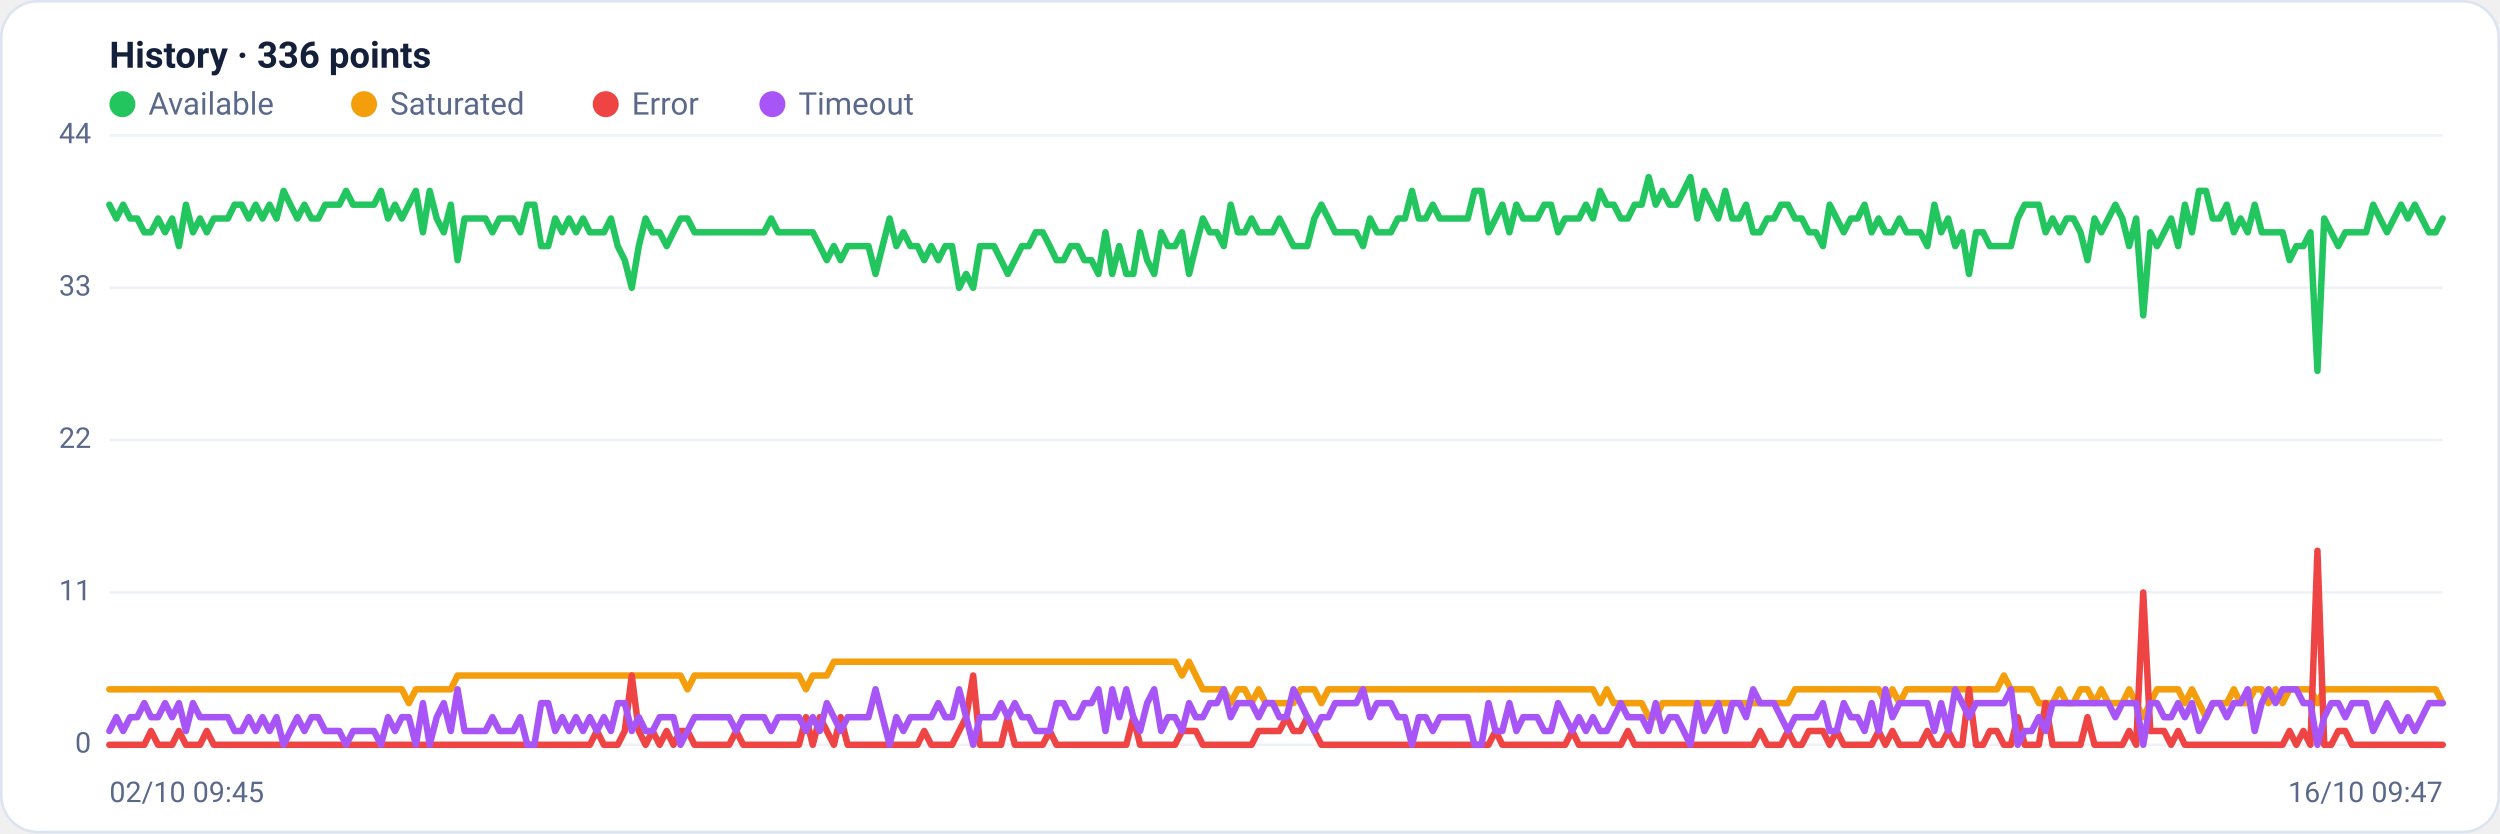
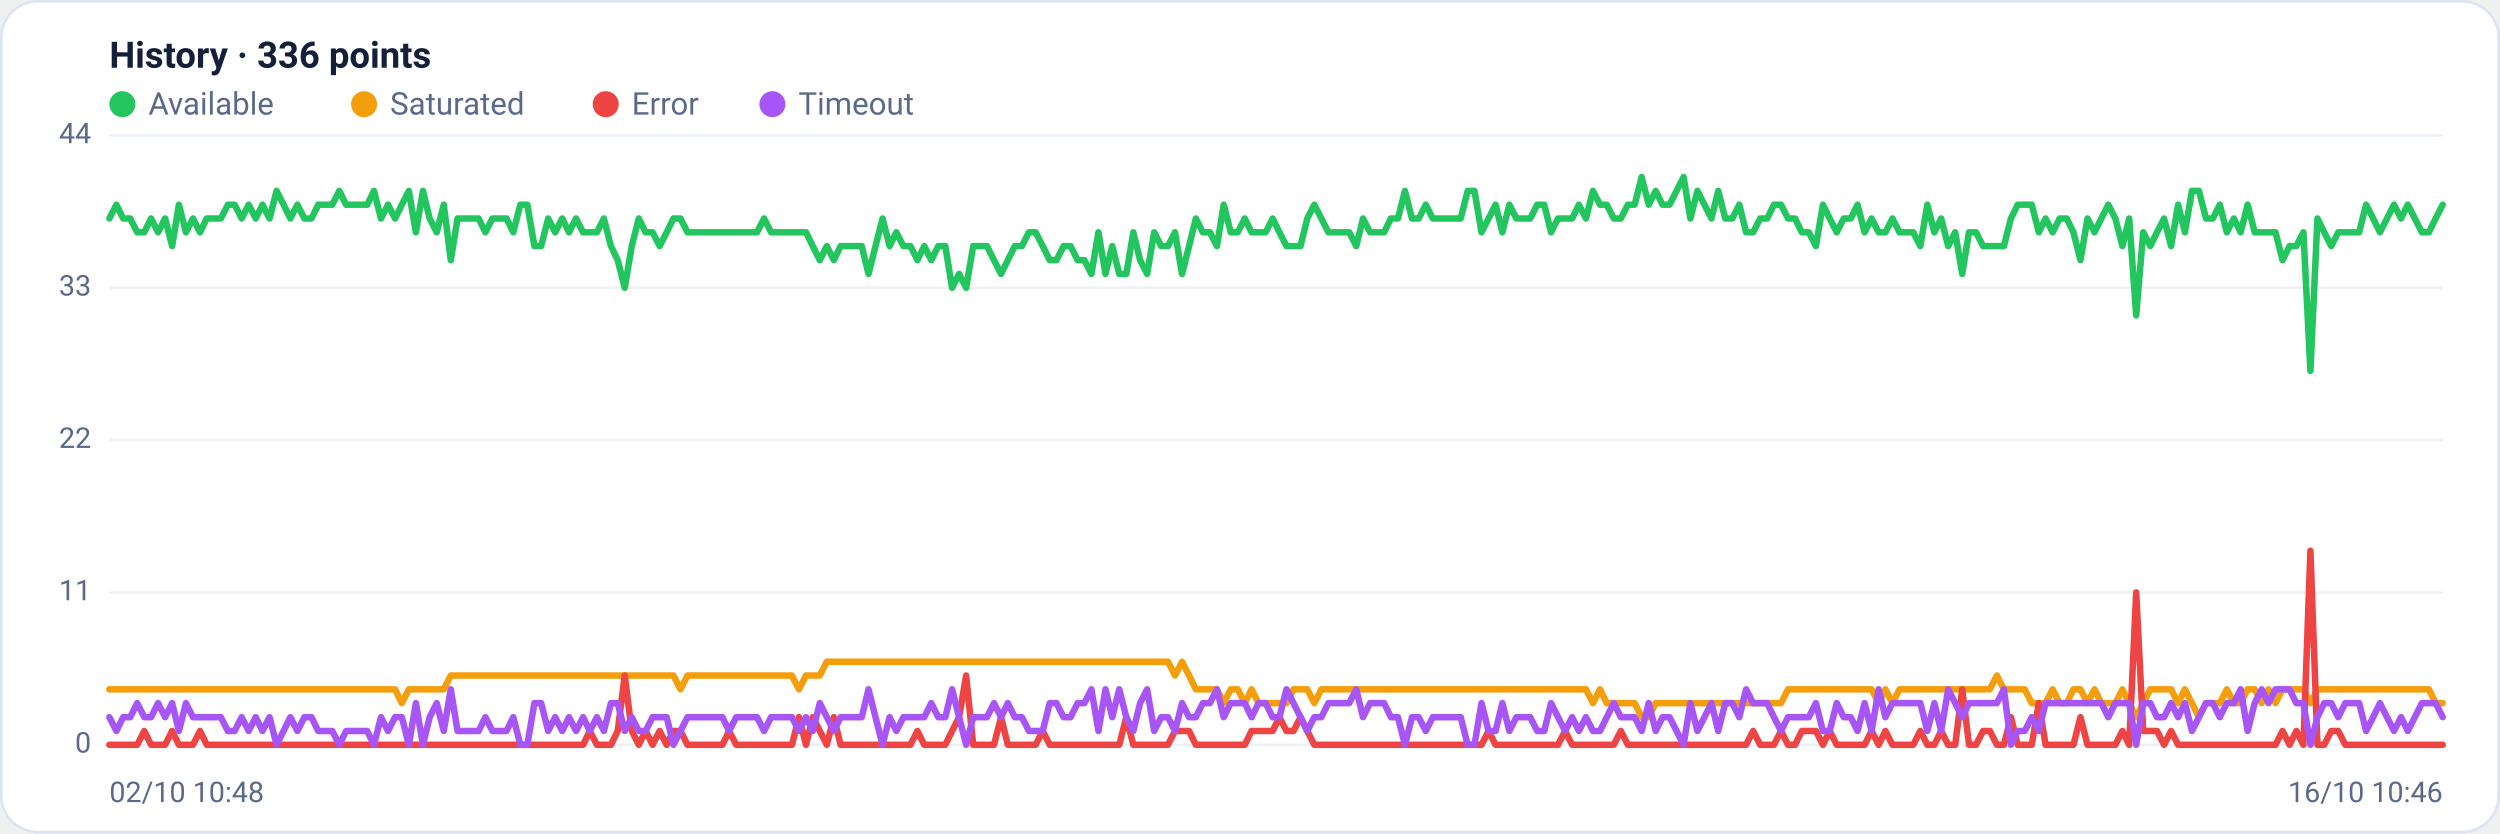
<svg xmlns="http://www.w3.org/2000/svg" viewBox="0 0 960 320" width="960" height="320" font-family="Segoe UI, system-ui, -apple-system, Roboto, Helvetica, Arial, sans-serif" role="img" aria-label="Availability history per region">
  <rect x="0.5" y="0.5" width="959" height="319" rx="14" fill="#ffffff" stroke="#dce3f1" />
  <text x="42" y="26" font-size="14" font-weight="600" fill="#14203a">History · 336 points</text>
  <circle cx="47" cy="40" r="5" fill="#22c55e" />
  <text x="57" y="44" font-size="12" fill="#5a688a">Available</text>
  <circle cx="139.8" cy="40" r="5" fill="#f59e0b" />
  <text x="149.8" y="44" font-size="12" fill="#5a688a">Saturated</text>
  <circle cx="232.6" cy="40" r="5" fill="#ef4444" />
  <text x="242.6" y="44" font-size="12" fill="#5a688a">Error</text>
  <circle cx="296.6" cy="40" r="5" fill="#a855f7" />
  <text x="306.6" y="44" font-size="12" fill="#5a688a">Timeout</text>
  <line x1="42" y1="286.0" x2="938" y2="286.0" stroke="#eef2f7" stroke-width="1" />
  <text x="35" y="289.0" text-anchor="end" font-size="11" fill="#5a688a">0</text>
  <line x1="42" y1="227.5" x2="938" y2="227.5" stroke="#eef2f7" stroke-width="1" />
  <text x="35" y="230.5" text-anchor="end" font-size="11" fill="#5a688a">11</text>
  <line x1="42" y1="169.0" x2="938" y2="169.0" stroke="#eef2f7" stroke-width="1" />
  <text x="35" y="172.0" text-anchor="end" font-size="11" fill="#5a688a">22</text>
  <line x1="42" y1="110.5" x2="938" y2="110.5" stroke="#eef2f7" stroke-width="1" />
  <text x="35" y="113.5" text-anchor="end" font-size="11" fill="#5a688a">33</text>
  <line x1="42" y1="52.0" x2="938" y2="52.0" stroke="#eef2f7" stroke-width="1" />
  <text x="35" y="55.0" text-anchor="end" font-size="11" fill="#5a688a">44</text>
-   <polyline fill="none" stroke="#22c55e" stroke-width="2.5" stroke-linejoin="round" stroke-linecap="round" points="42.0,78.6 44.7,83.9 47.3,78.6 50.0,83.9 52.7,83.9 55.4,89.2 58.0,89.2 60.7,83.9 63.4,89.2 66.1,83.9 68.7,94.5 71.4,78.6 74.1,89.2 76.8,83.9 79.4,89.2 82.1,83.9 84.8,83.9 87.5,83.9 90.1,78.6 92.8,78.6 95.5,83.9 98.2,78.6 100.8,83.9 103.5,78.6 106.2,83.9 108.9,73.3 111.5,78.6 114.2,83.9 116.9,78.6 119.6,83.9 122.2,83.9 124.9,78.6 127.6,78.6 130.3,78.6 132.9,73.3 135.6,78.6 138.3,78.6 141.0,78.6 143.6,78.6 146.3,73.3 149.0,83.9 151.7,78.6 154.3,83.9 157.0,78.6 159.7,73.3 162.4,89.2 165.0,73.3 167.7,83.9 170.4,89.2 173.1,78.6 175.7,99.9 178.4,83.9 181.1,83.9 183.8,83.9 186.4,83.9 189.1,89.2 191.8,83.9 194.5,83.9 197.1,83.9 199.8,89.2 202.5,78.6 205.2,78.6 207.8,94.5 210.5,94.5 213.2,83.9 215.9,89.2 218.5,83.9 221.2,89.2 223.9,83.9 226.5,89.2 229.2,89.2 231.9,89.2 234.6,83.9 237.2,94.5 239.9,99.9 242.6,110.5 245.3,94.5 247.9,83.9 250.6,89.2 253.3,89.2 256.0,94.5 258.6,89.2 261.3,83.9 264.0,83.9 266.7,89.2 269.3,89.2 272.0,89.2 274.7,89.2 277.4,89.2 280.0,89.2 282.7,89.2 285.4,89.2 288.1,89.2 290.7,89.2 293.4,89.2 296.1,83.9 298.8,89.2 301.4,89.2 304.1,89.2 306.8,89.2 309.5,89.2 312.1,89.2 314.8,94.5 317.5,99.9 320.2,94.5 322.8,99.9 325.5,94.5 328.2,94.5 330.9,94.5 333.5,94.5 336.2,105.2 338.9,94.5 341.6,83.9 344.2,94.5 346.9,89.2 349.6,94.5 352.3,94.5 354.9,99.9 357.6,94.5 360.3,99.9 363.0,94.5 365.6,94.5 368.3,110.5 371.0,105.2 373.7,110.5 376.3,94.5 379.0,94.5 381.7,94.5 384.4,99.9 387.0,105.2 389.7,99.9 392.4,94.5 395.1,94.5 397.7,89.2 400.4,89.2 403.1,94.5 405.7,99.9 408.4,99.9 411.1,94.5 413.8,94.5 416.4,99.9 419.1,99.9 421.8,105.2 424.5,89.2 427.1,105.2 429.8,94.5 432.5,105.2 435.2,105.2 437.8,89.2 440.5,99.9 443.2,105.2 445.9,89.2 448.5,94.5 451.2,94.5 453.9,89.2 456.6,105.2 459.2,94.5 461.9,83.9 464.6,89.2 467.3,89.2 469.9,94.5 472.6,78.6 475.3,89.2 478.0,89.2 480.6,83.9 483.3,89.2 486.0,89.2 488.7,89.2 491.3,83.9 494.0,89.2 496.7,94.5 499.4,94.5 502.0,94.5 504.7,83.9 507.4,78.6 510.1,83.9 512.7,89.2 515.4,89.2 518.1,89.2 520.8,89.2 523.4,94.5 526.1,83.9 528.8,89.2 531.5,89.2 534.1,89.2 536.8,83.9 539.5,83.9 542.2,73.3 544.8,83.9 547.5,83.9 550.2,78.6 552.9,83.9 555.5,83.9 558.2,83.9 560.9,83.9 563.6,83.9 566.2,73.3 568.9,73.3 571.6,89.2 574.3,83.9 576.9,78.6 579.6,89.2 582.3,78.6 584.9,83.9 587.6,83.9 590.3,83.9 593.0,78.6 595.6,78.6 598.3,89.2 601.0,83.9 603.7,83.9 606.3,83.9 609.0,78.6 611.7,83.9 614.4,73.3 617.0,78.6 619.7,78.6 622.4,83.9 625.1,83.9 627.7,78.6 630.4,78.6 633.1,68.0 635.8,78.6 638.4,73.3 641.1,78.6 643.8,78.6 646.5,73.3 649.1,68.0 651.8,83.9 654.5,73.3 657.2,78.6 659.8,83.9 662.5,73.3 665.2,83.9 667.9,83.9 670.5,78.6 673.2,89.2 675.9,89.2 678.6,83.9 681.2,83.9 683.9,78.6 686.6,78.6 689.3,83.9 691.9,83.9 694.6,89.2 697.3,89.2 700.0,94.5 702.6,78.6 705.3,83.9 708.0,89.2 710.7,83.9 713.3,83.9 716.0,78.6 718.7,89.2 721.4,83.9 724.0,89.2 726.7,89.2 729.4,83.9 732.1,89.2 734.7,89.2 737.4,89.2 740.1,94.5 742.8,78.6 745.4,89.2 748.1,83.9 750.8,94.5 753.5,89.2 756.1,105.2 758.8,89.2 761.5,89.2 764.1,94.5 766.8,94.5 769.5,94.5 772.2,94.5 774.8,83.9 777.5,78.6 780.2,78.6 782.9,78.6 785.5,89.2 788.2,83.9 790.9,89.2 793.6,83.9 796.2,83.9 798.9,89.2 801.6,99.9 804.3,83.9 806.9,89.2 809.6,83.9 812.3,78.6 815.0,83.9 817.6,94.5 820.3,83.9 823.0,121.1 825.7,89.2 828.3,94.5 831.0,89.2 833.7,83.9 836.4,94.5 839.0,78.6 841.7,89.2 844.4,73.3 847.1,73.3 849.7,83.9 852.4,83.9 855.1,78.6 857.8,89.2 860.4,83.9 863.1,89.2 865.8,78.6 868.5,89.2 871.1,89.2 873.8,89.2 876.5,89.2 879.2,99.9 881.8,94.5 884.5,94.5 887.2,89.2 889.9,142.4 892.5,83.9 895.2,89.2 897.9,94.5 900.6,89.2 903.2,89.2 905.9,89.2 908.6,89.2 911.3,78.6 913.9,83.9 916.6,89.2 919.3,83.9 922.0,78.6 924.6,83.9 927.3,78.6 930.0,83.9 932.7,89.2 935.3,89.2 938.0,83.9" />
-   <polyline fill="none" stroke="#f59e0b" stroke-width="2.5" stroke-linejoin="round" stroke-linecap="round" points="42.0,264.7 44.7,264.7 47.3,264.7 50.0,264.7 52.7,264.7 55.4,264.7 58.0,264.7 60.7,264.7 63.4,264.7 66.1,264.7 68.7,264.7 71.4,264.7 74.1,264.7 76.8,264.7 79.4,264.7 82.1,264.7 84.8,264.7 87.5,264.7 90.1,264.7 92.8,264.7 95.5,264.7 98.2,264.7 100.8,264.7 103.5,264.7 106.2,264.7 108.9,264.7 111.5,264.7 114.2,264.7 116.9,264.7 119.6,264.7 122.2,264.7 124.9,264.7 127.6,264.7 130.3,264.7 132.9,264.7 135.6,264.7 138.3,264.7 141.0,264.7 143.6,264.7 146.3,264.7 149.0,264.7 151.7,264.7 154.3,264.7 157.0,270.0 159.7,264.7 162.4,264.7 165.0,264.7 167.7,264.7 170.4,264.7 173.1,264.7 175.7,259.4 178.4,259.4 181.1,259.4 183.8,259.4 186.4,259.4 189.1,259.4 191.8,259.4 194.5,259.4 197.1,259.4 199.8,259.4 202.5,259.4 205.2,259.4 207.8,259.4 210.5,259.4 213.2,259.4 215.9,259.4 218.5,259.4 221.2,259.4 223.9,259.4 226.5,259.4 229.2,259.4 231.9,259.4 234.6,259.4 237.2,259.4 239.9,259.4 242.6,259.4 245.3,259.4 247.9,259.4 250.6,259.4 253.3,259.4 256.0,259.4 258.6,259.4 261.3,259.4 264.0,264.7 266.7,259.4 269.3,259.4 272.0,259.4 274.7,259.4 277.4,259.4 280.0,259.4 282.7,259.4 285.4,259.4 288.1,259.4 290.7,259.4 293.4,259.4 296.1,259.4 298.8,259.4 301.4,259.4 304.1,259.4 306.8,259.4 309.5,264.7 312.1,259.4 314.8,259.4 317.5,259.4 320.2,254.1 322.8,254.1 325.5,254.1 328.2,254.1 330.9,254.1 333.5,254.1 336.2,254.1 338.9,254.1 341.6,254.1 344.2,254.1 346.9,254.1 349.6,254.1 352.3,254.1 354.9,254.1 357.6,254.1 360.3,254.1 363.0,254.1 365.6,254.1 368.3,254.1 371.0,254.1 373.7,254.1 376.3,254.1 379.0,254.1 381.7,254.1 384.4,254.1 387.0,254.1 389.7,254.1 392.4,254.1 395.1,254.1 397.7,254.1 400.4,254.1 403.1,254.1 405.7,254.1 408.4,254.1 411.1,254.1 413.8,254.1 416.4,254.1 419.1,254.1 421.8,254.1 424.5,254.1 427.1,254.1 429.8,254.1 432.5,254.1 435.2,254.1 437.8,254.1 440.5,254.1 443.2,254.1 445.9,254.1 448.5,254.1 451.2,254.1 453.9,259.4 456.6,254.1 459.2,259.4 461.9,264.7 464.6,264.7 467.3,264.7 469.9,264.7 472.6,270.0 475.3,264.7 478.0,264.7 480.6,270.0 483.3,264.7 486.0,270.0 488.7,270.0 491.3,270.0 494.0,270.0 496.7,270.0 499.4,264.7 502.0,264.7 504.7,264.7 507.4,270.0 510.1,264.7 512.7,264.7 515.4,264.7 518.1,264.7 520.8,264.7 523.4,264.7 526.1,264.7 528.8,264.7 531.5,264.7 534.1,264.7 536.8,264.7 539.5,264.7 542.2,264.7 544.8,264.7 547.5,264.7 550.2,264.7 552.9,264.7 555.5,264.7 558.2,264.7 560.9,264.7 563.6,264.7 566.2,264.7 568.9,264.7 571.6,264.7 574.3,264.7 576.9,264.7 579.6,264.7 582.3,264.7 584.9,264.7 587.6,264.7 590.3,264.7 593.0,264.7 595.6,264.7 598.3,264.7 601.0,264.7 603.7,264.7 606.3,264.7 609.0,264.7 611.7,264.7 614.4,270.0 617.0,264.7 619.7,270.0 622.4,270.0 625.1,270.0 627.7,270.0 630.4,270.0 633.1,275.4 635.8,275.4 638.4,270.0 641.1,270.0 643.8,270.0 646.5,270.0 649.1,270.0 651.8,270.0 654.5,270.0 657.2,270.0 659.8,270.0 662.5,270.0 665.2,270.0 667.9,270.0 670.5,270.0 673.2,270.0 675.9,270.0 678.6,270.0 681.2,270.0 683.9,270.0 686.6,270.0 689.3,264.7 691.9,264.7 694.6,264.7 697.3,264.7 700.0,264.7 702.6,264.7 705.3,264.7 708.0,264.7 710.7,264.7 713.3,264.7 716.0,264.7 718.7,264.7 721.4,264.7 724.0,270.0 726.7,264.7 729.4,270.0 732.1,264.7 734.7,264.7 737.4,264.7 740.1,264.7 742.8,264.7 745.4,264.7 748.1,264.7 750.8,264.7 753.5,264.7 756.1,264.7 758.8,264.7 761.5,264.7 764.1,264.7 766.8,264.7 769.5,259.4 772.2,264.7 774.8,264.7 777.5,264.7 780.2,264.7 782.9,270.0 785.5,270.0 788.2,270.0 790.9,264.7 793.6,270.0 796.2,270.0 798.9,264.7 801.6,264.7 804.3,270.0 806.9,264.7 809.6,270.0 812.3,270.0 815.0,270.0 817.6,264.7 820.3,270.0 823.0,275.4 825.7,270.0 828.3,264.7 831.0,264.7 833.7,264.7 836.4,264.7 839.0,270.0 841.7,264.7 844.4,270.0 847.1,275.4 849.7,270.0 852.4,270.0 855.1,270.0 857.8,264.7 860.4,270.0 863.1,270.0 865.8,264.7 868.5,264.7 871.1,270.0 873.8,264.7 876.5,270.0 879.2,264.7 881.8,264.7 884.5,264.7 887.2,264.7 889.9,270.0 892.5,264.7 895.2,264.7 897.9,264.7 900.6,264.7 903.2,264.7 905.9,264.7 908.6,264.7 911.3,264.7 913.9,264.7 916.6,264.7 919.3,264.7 922.0,264.7 924.6,264.7 927.3,264.7 930.0,264.7 932.7,264.7 935.3,264.7 938.0,270.0" />
-   <polyline fill="none" stroke="#ef4444" stroke-width="2.5" stroke-linejoin="round" stroke-linecap="round" points="42.0,286.0 44.7,286.0 47.3,286.0 50.0,286.0 52.7,286.0 55.4,286.0 58.0,280.7 60.7,286.0 63.4,286.0 66.1,286.0 68.7,280.7 71.4,286.0 74.1,286.0 76.8,286.0 79.4,280.7 82.1,286.0 84.8,286.0 87.5,286.0 90.1,286.0 92.8,286.0 95.5,286.0 98.2,286.0 100.8,286.0 103.5,286.0 106.2,286.0 108.9,286.0 111.5,286.0 114.2,286.0 116.9,286.0 119.6,286.0 122.2,286.0 124.9,286.0 127.6,286.0 130.3,286.0 132.9,286.0 135.6,286.0 138.3,286.0 141.0,286.0 143.6,286.0 146.3,286.0 149.0,286.0 151.7,286.0 154.3,286.0 157.0,286.0 159.7,286.0 162.4,286.0 165.0,286.0 167.7,286.0 170.4,286.0 173.1,286.0 175.7,286.0 178.4,286.0 181.1,286.0 183.8,286.0 186.4,286.0 189.1,286.0 191.8,286.0 194.5,286.0 197.1,286.0 199.8,286.0 202.5,286.0 205.2,286.0 207.8,286.0 210.5,286.0 213.2,286.0 215.9,286.0 218.5,286.0 221.2,286.0 223.9,286.0 226.5,286.0 229.2,280.7 231.9,286.0 234.6,286.0 237.2,286.0 239.9,280.7 242.6,259.4 245.3,280.7 247.9,286.0 250.6,280.7 253.3,286.0 256.0,280.7 258.6,286.0 261.3,280.7 264.0,280.7 266.7,286.0 269.3,286.0 272.0,286.0 274.7,286.0 277.4,286.0 280.0,286.0 282.7,280.7 285.4,286.0 288.1,286.0 290.7,286.0 293.4,286.0 296.1,286.0 298.8,286.0 301.4,286.0 304.1,286.0 306.8,286.0 309.5,275.4 312.1,286.0 314.8,275.4 317.5,280.7 320.2,286.0 322.8,275.4 325.5,286.0 328.2,286.0 330.9,286.0 333.5,286.0 336.2,286.0 338.9,286.0 341.6,286.0 344.2,286.0 346.9,286.0 349.6,286.0 352.3,286.0 354.9,280.7 357.6,286.0 360.3,286.0 363.0,286.0 365.6,286.0 368.3,280.7 371.0,275.4 373.7,259.4 376.3,286.0 379.0,286.0 381.7,286.0 384.4,286.0 387.0,275.4 389.7,286.0 392.4,286.0 395.1,286.0 397.7,286.0 400.4,286.0 403.1,280.7 405.7,286.0 408.4,286.0 411.1,286.0 413.8,286.0 416.4,286.0 419.1,286.0 421.8,286.0 424.5,286.0 427.1,286.0 429.8,286.0 432.5,286.0 435.2,275.4 437.8,286.0 440.5,286.0 443.2,286.0 445.9,286.0 448.5,286.0 451.2,286.0 453.9,280.7 456.6,280.7 459.2,280.7 461.9,286.0 464.6,286.0 467.3,286.0 469.9,286.0 472.6,286.0 475.3,286.0 478.0,286.0 480.6,286.0 483.3,280.7 486.0,280.7 488.7,280.7 491.3,280.7 494.0,275.4 496.7,280.7 499.4,280.7 502.0,275.4 504.7,280.7 507.4,286.0 510.1,286.0 512.7,286.0 515.4,286.0 518.1,286.0 520.8,286.0 523.4,286.0 526.1,286.0 528.8,286.0 531.5,286.0 534.1,286.0 536.8,286.0 539.5,286.0 542.2,286.0 544.8,286.0 547.5,286.0 550.2,286.0 552.9,286.0 555.5,286.0 558.2,286.0 560.9,286.0 563.6,286.0 566.2,286.0 568.9,286.0 571.6,286.0 574.3,280.7 576.9,286.0 579.6,286.0 582.3,286.0 584.9,286.0 587.6,286.0 590.3,286.0 593.0,286.0 595.6,286.0 598.3,286.0 601.0,286.0 603.7,280.7 606.3,286.0 609.0,286.0 611.7,286.0 614.4,286.0 617.0,286.0 619.7,286.0 622.4,286.0 625.1,280.7 627.7,286.0 630.4,286.0 633.1,286.0 635.8,286.0 638.4,286.0 641.1,286.0 643.8,286.0 646.5,286.0 649.1,286.0 651.8,286.0 654.5,286.0 657.2,286.0 659.8,286.0 662.5,286.0 665.2,286.0 667.9,286.0 670.5,286.0 673.2,286.0 675.9,280.7 678.6,286.0 681.2,286.0 683.9,286.0 686.6,280.7 689.3,286.0 691.9,286.0 694.6,280.7 697.3,280.7 700.0,280.7 702.6,286.0 705.3,280.7 708.0,286.0 710.7,286.0 713.3,286.0 716.0,286.0 718.7,286.0 721.4,280.7 724.0,286.0 726.7,280.7 729.4,286.0 732.1,286.0 734.7,286.0 737.4,286.0 740.1,280.7 742.8,286.0 745.4,286.0 748.1,280.7 750.8,286.0 753.5,286.0 756.1,264.7 758.8,286.0 761.5,286.0 764.1,280.7 766.8,280.7 769.5,286.0 772.2,286.0 774.8,275.4 777.5,286.0 780.2,286.0 782.9,286.0 785.5,270.0 788.2,286.0 790.9,286.0 793.6,286.0 796.2,286.0 798.9,286.0 801.6,275.4 804.3,286.0 806.9,286.0 809.6,286.0 812.3,286.0 815.0,286.0 817.6,280.7 820.3,286.0 823.0,227.5 825.7,280.7 828.3,280.7 831.0,280.7 833.7,286.0 836.4,280.7 839.0,286.0 841.7,286.0 844.4,286.0 847.1,286.0 849.7,286.0 852.4,286.0 855.1,286.0 857.8,286.0 860.4,286.0 863.1,286.0 865.8,286.0 868.5,286.0 871.1,286.0 873.8,286.0 876.5,286.0 879.2,280.7 881.8,286.0 884.5,280.7 887.2,286.0 889.9,211.5 892.5,286.0 895.2,286.0 897.9,280.7 900.6,280.7 903.2,286.0 905.9,286.0 908.6,286.0 911.3,286.0 913.9,286.0 916.6,286.0 919.3,286.0 922.0,286.0 924.6,286.0 927.3,286.0 930.0,286.0 932.7,286.0 935.3,286.0 938.0,286.0" />
-   <polyline fill="none" stroke="#a855f7" stroke-width="2.5" stroke-linejoin="round" stroke-linecap="round" points="42.0,280.7 44.7,275.4 47.3,280.7 50.0,275.4 52.7,275.4 55.4,270.0 58.0,275.4 60.7,275.4 63.4,270.0 66.1,275.4 68.7,270.0 71.4,280.7 74.1,270.0 76.8,275.4 79.4,275.4 82.1,275.4 84.8,275.4 87.5,275.4 90.1,280.7 92.8,280.7 95.5,275.4 98.2,280.7 100.8,275.4 103.5,280.7 106.2,275.4 108.9,286.0 111.5,280.7 114.2,275.4 116.9,280.7 119.6,275.4 122.2,275.4 124.9,280.7 127.6,280.7 130.3,280.7 132.9,286.0 135.6,280.7 138.3,280.7 141.0,280.7 143.6,280.7 146.3,286.0 149.0,275.4 151.7,280.7 154.3,275.4 157.0,275.4 159.7,286.0 162.4,270.0 165.0,286.0 167.7,275.4 170.4,270.0 173.1,280.7 175.7,264.7 178.4,280.7 181.1,280.7 183.8,280.7 186.4,280.7 189.1,275.4 191.8,280.7 194.5,280.7 197.1,280.7 199.8,275.4 202.5,286.0 205.2,286.0 207.8,270.0 210.5,270.0 213.2,280.7 215.9,275.4 218.5,280.7 221.2,275.4 223.9,280.7 226.5,275.4 229.2,280.7 231.9,275.4 234.6,280.7 237.2,270.0 239.9,270.0 242.6,280.7 245.3,275.4 247.9,280.7 250.6,280.7 253.3,275.4 256.0,275.4 258.6,275.4 261.3,286.0 264.0,280.7 266.7,275.4 269.3,275.4 272.0,275.4 274.7,275.4 277.4,275.4 280.0,275.4 282.7,280.7 285.4,275.4 288.1,275.4 290.7,275.4 293.4,275.4 296.1,280.7 298.8,275.4 301.4,275.4 304.1,275.4 306.8,275.4 309.5,280.7 312.1,275.4 314.8,280.7 317.5,270.0 320.2,275.4 322.8,280.7 325.5,275.4 328.2,275.4 330.9,275.4 333.5,275.4 336.2,264.7 338.9,275.4 341.6,286.0 344.2,275.4 346.9,280.7 349.6,275.4 352.3,275.4 354.9,275.4 357.6,275.4 360.3,270.0 363.0,275.4 365.6,275.4 368.3,264.7 371.0,275.4 373.7,286.0 376.3,275.4 379.0,275.4 381.7,275.4 384.4,270.0 387.0,275.4 389.7,270.0 392.4,275.4 395.1,275.4 397.7,280.7 400.4,280.7 403.1,280.7 405.7,270.0 408.4,270.0 411.1,275.4 413.8,275.4 416.4,270.0 419.1,270.0 421.8,264.7 424.5,280.7 427.1,264.7 429.8,275.4 432.5,264.7 435.2,275.4 437.8,280.7 440.5,270.0 443.2,264.7 445.9,280.7 448.5,275.4 451.2,275.4 453.9,280.7 456.6,270.0 459.2,275.4 461.9,275.4 464.6,270.0 467.3,270.0 469.9,264.7 472.6,275.4 475.3,270.0 478.0,270.0 480.6,270.0 483.3,275.4 486.0,270.0 488.7,270.0 491.3,275.4 494.0,275.4 496.7,264.7 499.4,270.0 502.0,275.4 504.7,280.7 507.4,275.4 510.1,275.4 512.7,270.0 515.4,270.0 518.1,270.0 520.8,270.0 523.4,264.7 526.1,275.4 528.8,270.0 531.5,270.0 534.1,270.0 536.8,275.4 539.5,275.4 542.2,286.0 544.8,275.4 547.5,275.4 550.2,280.7 552.9,275.4 555.5,275.4 558.2,275.4 560.9,275.4 563.6,275.4 566.2,286.0 568.9,286.0 571.6,270.0 574.3,280.7 576.9,280.7 579.6,270.0 582.3,280.7 584.9,275.4 587.6,275.4 590.3,275.4 593.0,280.7 595.6,280.7 598.3,270.0 601.0,275.4 603.7,280.7 606.3,275.4 609.0,280.7 611.7,275.4 614.4,280.7 617.0,280.7 619.7,275.4 622.4,270.0 625.1,275.4 627.7,275.4 630.4,275.4 633.1,280.7 635.8,270.0 638.4,280.7 641.1,275.4 643.8,275.4 646.5,280.7 649.1,286.0 651.8,270.0 654.5,280.7 657.2,275.4 659.8,270.0 662.5,280.7 665.2,270.0 667.9,270.0 670.5,275.4 673.2,264.7 675.9,270.0 678.6,270.0 681.2,270.0 683.9,275.4 686.6,280.7 689.3,275.4 691.9,275.4 694.6,275.4 697.3,275.4 700.0,270.0 702.6,280.7 705.3,280.7 708.0,270.0 710.7,275.4 713.3,275.4 716.0,280.7 718.7,270.0 721.4,280.7 724.0,264.7 726.7,275.4 729.4,270.0 732.1,270.0 734.7,270.0 737.4,270.0 740.1,270.0 742.8,280.7 745.4,270.0 748.1,280.7 750.8,264.7 753.5,270.0 756.1,275.4 758.8,270.0 761.5,270.0 764.1,270.0 766.8,270.0 769.5,270.0 772.2,264.7 774.8,286.0 777.5,280.7 780.2,280.7 782.9,275.4 785.5,280.7 788.2,270.0 790.9,270.0 793.6,270.0 796.2,270.0 798.9,270.0 801.6,270.0 804.3,270.0 806.9,270.0 809.6,270.0 812.3,275.4 815.0,270.0 817.6,270.0 820.3,270.0 823.0,286.0 825.7,270.0 828.3,270.0 831.0,275.4 833.7,275.4 836.4,270.0 839.0,275.4 841.7,270.0 844.4,280.7 847.1,275.4 849.7,270.0 852.4,270.0 855.1,275.4 857.8,270.0 860.4,270.0 863.1,264.7 865.8,280.7 868.5,270.0 871.1,264.7 873.8,270.0 876.5,264.7 879.2,264.7 881.8,264.7 884.5,270.0 887.2,270.0 889.9,286.0 892.5,275.4 895.2,270.0 897.9,270.0 900.6,275.4 903.2,270.0 905.9,270.0 908.6,270.0 911.3,280.7 913.9,275.4 916.6,270.0 919.3,275.4 922.0,280.7 924.6,275.4 927.3,280.7 930.0,275.4 932.7,270.0 935.3,270.0 938.0,270.0" />
-   <text x="42" y="308" font-size="11" fill="#5a688a">02/10 09:45</text>
-   <text x="938" y="308" text-anchor="end" font-size="11" fill="#5a688a">16/10 09:47</text>
+   <polyline fill="none" stroke="#22c55e" stroke-width="2.5" stroke-linejoin="round" stroke-linecap="round" points="42.0,83.9 44.7,78.6 47.3,83.9 50.0,83.9 52.7,89.2 55.4,89.2 58.0,83.9 60.7,89.2 63.4,83.9 66.1,94.5 68.7,78.6 71.4,89.2 74.1,83.9 76.8,89.2 79.4,83.9 82.1,83.9 84.8,83.9 87.5,78.6 90.1,78.6 92.8,83.9 95.5,78.6 98.2,83.9 100.8,78.6 103.5,83.9 106.2,73.3 108.9,78.6 111.5,83.9 114.2,78.6 116.9,83.9 119.6,83.9 122.2,78.6 124.9,78.6 127.6,78.6 130.3,73.3 132.9,78.6 135.6,78.6 138.3,78.6 141.0,78.6 143.6,73.3 146.3,83.9 149.0,78.6 151.7,83.9 154.3,78.6 157.0,73.3 159.7,89.2 162.4,73.3 165.0,83.9 167.7,89.2 170.4,78.6 173.1,99.9 175.7,83.9 178.4,83.9 181.1,83.9 183.8,83.9 186.4,89.2 189.1,83.9 191.8,83.9 194.5,83.9 197.1,89.2 199.8,78.6 202.5,78.6 205.2,94.5 207.8,94.5 210.5,83.9 213.2,89.2 215.9,83.9 218.5,89.2 221.2,83.9 223.9,89.2 226.5,89.2 229.2,89.2 231.9,83.9 234.6,94.5 237.2,99.9 239.9,110.5 242.6,94.5 245.3,83.9 247.9,89.2 250.6,89.2 253.3,94.5 256.0,89.2 258.6,83.9 261.3,83.9 264.0,89.2 266.7,89.2 269.3,89.2 272.0,89.2 274.7,89.2 277.4,89.2 280.0,89.2 282.7,89.2 285.4,89.2 288.1,89.2 290.7,89.2 293.4,83.9 296.1,89.2 298.8,89.2 301.4,89.2 304.1,89.2 306.8,89.2 309.5,89.2 312.1,94.5 314.8,99.9 317.5,94.5 320.2,99.9 322.8,94.5 325.5,94.5 328.2,94.5 330.9,94.5 333.5,105.2 336.2,94.5 338.9,83.9 341.6,94.5 344.2,89.2 346.9,94.5 349.6,94.5 352.3,99.9 354.9,94.5 357.6,99.9 360.3,94.5 363.0,94.5 365.6,110.5 368.3,105.2 371.0,110.5 373.7,94.5 376.3,94.5 379.0,94.5 381.7,99.9 384.4,105.2 387.0,99.9 389.7,94.5 392.4,94.5 395.1,89.2 397.7,89.2 400.4,94.5 403.1,99.9 405.7,99.9 408.4,94.5 411.1,94.5 413.8,99.9 416.4,99.9 419.1,105.2 421.8,89.2 424.5,105.2 427.1,94.5 429.8,105.2 432.5,105.2 435.2,89.2 437.8,99.9 440.5,105.2 443.2,89.2 445.9,94.5 448.5,94.5 451.2,89.2 453.9,105.2 456.6,94.5 459.2,83.9 461.9,89.2 464.6,89.2 467.3,94.5 469.9,78.6 472.6,89.2 475.3,89.2 478.0,83.9 480.6,89.2 483.3,89.2 486.0,89.2 488.7,83.9 491.3,89.2 494.0,94.5 496.7,94.5 499.4,94.5 502.0,83.9 504.7,78.6 507.4,83.9 510.1,89.2 512.7,89.2 515.4,89.2 518.1,89.2 520.8,94.5 523.4,83.9 526.1,89.2 528.8,89.2 531.5,89.2 534.1,83.9 536.8,83.9 539.5,73.3 542.2,83.9 544.8,83.9 547.5,78.6 550.2,83.9 552.9,83.9 555.5,83.9 558.2,83.9 560.9,83.9 563.6,73.3 566.2,73.3 568.9,89.2 571.6,83.9 574.3,78.6 576.9,89.2 579.6,78.6 582.3,83.9 584.9,83.9 587.6,83.9 590.3,78.6 593.0,78.6 595.6,89.2 598.3,83.9 601.0,83.9 603.7,83.9 606.3,78.6 609.0,83.9 611.7,73.3 614.4,78.6 617.0,78.6 619.7,83.9 622.4,83.9 625.1,78.6 627.7,78.6 630.4,68.0 633.1,78.6 635.8,73.3 638.4,78.6 641.1,78.6 643.8,73.3 646.5,68.0 649.1,83.9 651.8,73.3 654.5,78.6 657.2,83.9 659.8,73.3 662.5,83.9 665.2,83.9 667.9,78.6 670.5,89.2 673.2,89.2 675.9,83.9 678.6,83.9 681.2,78.6 683.9,78.6 686.6,83.9 689.3,83.9 691.9,89.2 694.6,89.2 697.3,94.5 700.0,78.6 702.6,83.9 705.3,89.2 708.0,83.9 710.7,83.9 713.3,78.6 716.0,89.2 718.7,83.9 721.4,89.2 724.0,89.2 726.7,83.9 729.4,89.2 732.1,89.2 734.7,89.2 737.4,94.5 740.1,78.6 742.8,89.2 745.4,83.9 748.1,94.5 750.8,89.2 753.5,105.2 756.1,89.2 758.8,89.2 761.5,94.5 764.1,94.5 766.8,94.5 769.5,94.5 772.2,83.9 774.8,78.6 777.5,78.6 780.2,78.6 782.9,89.2 785.5,83.9 788.2,89.2 790.9,83.9 793.6,83.9 796.2,89.2 798.9,99.9 801.6,83.9 804.3,89.2 806.9,83.9 809.6,78.6 812.3,83.9 815.0,94.5 817.6,83.9 820.3,121.1 823.0,89.2 825.7,94.5 828.3,89.2 831.0,83.9 833.7,94.5 836.4,78.6 839.0,89.2 841.7,73.3 844.4,73.3 847.1,83.9 849.7,83.9 852.4,78.6 855.1,89.2 857.8,83.9 860.4,89.2 863.1,78.6 865.8,89.2 868.5,89.2 871.1,89.2 873.8,89.2 876.5,99.9 879.2,94.5 881.8,94.5 884.5,89.2 887.2,142.4 889.9,83.9 892.5,89.2 895.2,94.5 897.9,89.2 900.6,89.2 903.2,89.2 905.9,89.2 908.6,78.6 911.3,83.9 913.9,89.2 916.6,83.9 919.3,78.6 922.0,83.9 924.6,78.6 927.3,83.9 930.0,89.2 932.7,89.2 935.3,83.9 938.0,78.6" />
+   <polyline fill="none" stroke="#f59e0b" stroke-width="2.5" stroke-linejoin="round" stroke-linecap="round" points="42.0,264.7 44.7,264.7 47.3,264.7 50.0,264.7 52.7,264.7 55.4,264.7 58.0,264.7 60.7,264.7 63.4,264.7 66.1,264.7 68.7,264.7 71.4,264.7 74.1,264.7 76.8,264.7 79.4,264.7 82.1,264.7 84.8,264.7 87.5,264.7 90.1,264.7 92.8,264.7 95.5,264.7 98.2,264.7 100.8,264.7 103.5,264.7 106.2,264.7 108.9,264.7 111.5,264.7 114.2,264.7 116.9,264.7 119.6,264.7 122.2,264.7 124.9,264.7 127.6,264.7 130.3,264.7 132.9,264.7 135.6,264.7 138.3,264.7 141.0,264.7 143.6,264.7 146.3,264.7 149.0,264.7 151.7,264.7 154.3,270.0 157.0,264.7 159.7,264.7 162.4,264.7 165.0,264.7 167.7,264.7 170.4,264.7 173.1,259.4 175.7,259.4 178.4,259.4 181.1,259.4 183.8,259.4 186.4,259.4 189.1,259.4 191.8,259.4 194.5,259.4 197.1,259.4 199.8,259.4 202.5,259.4 205.2,259.4 207.8,259.4 210.5,259.4 213.2,259.4 215.9,259.4 218.5,259.4 221.2,259.4 223.9,259.4 226.5,259.4 229.2,259.4 231.9,259.4 234.6,259.4 237.2,259.4 239.9,259.4 242.6,259.4 245.3,259.4 247.9,259.4 250.6,259.4 253.3,259.4 256.0,259.4 258.6,259.4 261.3,264.7 264.0,259.4 266.7,259.4 269.3,259.4 272.0,259.4 274.7,259.4 277.4,259.4 280.0,259.4 282.7,259.4 285.4,259.4 288.1,259.4 290.7,259.4 293.4,259.4 296.1,259.4 298.8,259.4 301.4,259.4 304.1,259.4 306.8,264.7 309.5,259.4 312.1,259.4 314.8,259.4 317.5,254.1 320.2,254.1 322.8,254.1 325.5,254.1 328.2,254.1 330.9,254.1 333.5,254.1 336.2,254.1 338.9,254.1 341.6,254.1 344.2,254.1 346.9,254.1 349.6,254.1 352.3,254.1 354.9,254.1 357.6,254.1 360.3,254.1 363.0,254.1 365.6,254.1 368.3,254.1 371.0,254.1 373.7,254.1 376.3,254.1 379.0,254.1 381.7,254.1 384.4,254.1 387.0,254.1 389.7,254.1 392.4,254.1 395.1,254.1 397.7,254.1 400.4,254.1 403.1,254.1 405.7,254.1 408.4,254.1 411.1,254.1 413.8,254.1 416.4,254.1 419.1,254.1 421.8,254.1 424.5,254.1 427.1,254.1 429.8,254.1 432.5,254.1 435.2,254.1 437.8,254.1 440.5,254.1 443.2,254.1 445.9,254.1 448.5,254.1 451.2,259.4 453.9,254.1 456.6,259.4 459.2,264.7 461.9,264.7 464.6,264.7 467.3,264.7 469.9,270.0 472.6,264.7 475.3,264.7 478.0,270.0 480.6,264.7 483.3,270.0 486.0,270.0 488.7,270.0 491.3,270.0 494.0,270.0 496.7,264.7 499.4,264.7 502.0,264.7 504.7,270.0 507.4,264.7 510.1,264.7 512.7,264.7 515.4,264.7 518.1,264.7 520.8,264.7 523.4,264.7 526.1,264.7 528.8,264.7 531.5,264.7 534.1,264.7 536.8,264.7 539.5,264.7 542.2,264.7 544.8,264.7 547.5,264.7 550.2,264.7 552.9,264.7 555.5,264.7 558.2,264.7 560.9,264.7 563.6,264.7 566.2,264.7 568.9,264.7 571.6,264.7 574.3,264.7 576.9,264.7 579.6,264.7 582.3,264.7 584.9,264.7 587.6,264.7 590.3,264.7 593.0,264.7 595.6,264.7 598.3,264.7 601.0,264.7 603.7,264.7 606.3,264.7 609.0,264.7 611.7,270.0 614.4,264.7 617.0,270.0 619.7,270.0 622.4,270.0 625.1,270.0 627.7,270.0 630.4,275.4 633.1,275.4 635.8,270.0 638.4,270.0 641.1,270.0 643.8,270.0 646.5,270.0 649.1,270.0 651.8,270.0 654.5,270.0 657.2,270.0 659.8,270.0 662.5,270.0 665.2,270.0 667.9,270.0 670.5,270.0 673.2,270.0 675.9,270.0 678.6,270.0 681.2,270.0 683.9,270.0 686.6,264.7 689.3,264.7 691.9,264.7 694.6,264.7 697.3,264.7 700.0,264.7 702.6,264.7 705.3,264.7 708.0,264.7 710.7,264.7 713.3,264.7 716.0,264.7 718.7,264.7 721.4,270.0 724.0,264.7 726.7,270.0 729.4,264.7 732.1,264.7 734.7,264.7 737.4,264.7 740.1,264.7 742.8,264.7 745.4,264.7 748.1,264.7 750.8,264.7 753.5,264.7 756.1,264.7 758.8,264.7 761.5,264.7 764.1,264.7 766.8,259.4 769.5,264.7 772.2,264.7 774.8,264.7 777.5,264.7 780.2,270.0 782.9,270.0 785.5,270.0 788.2,264.7 790.9,270.0 793.6,270.0 796.2,264.7 798.9,264.7 801.6,270.0 804.3,264.7 806.9,270.0 809.6,270.0 812.3,270.0 815.0,264.7 817.6,270.0 820.3,275.4 823.0,270.0 825.7,264.7 828.3,264.7 831.0,264.7 833.7,264.7 836.4,270.0 839.0,264.7 841.7,270.0 844.4,275.4 847.1,270.0 849.7,270.0 852.4,270.0 855.1,264.7 857.8,270.0 860.4,270.0 863.1,264.7 865.8,264.7 868.5,270.0 871.1,264.7 873.8,270.0 876.5,264.7 879.2,264.7 881.8,264.7 884.5,264.7 887.2,270.0 889.9,264.7 892.5,264.7 895.2,264.7 897.9,264.7 900.6,264.7 903.2,264.7 905.9,264.7 908.6,264.7 911.3,264.7 913.9,264.7 916.6,264.7 919.3,264.7 922.0,264.7 924.6,264.7 927.3,264.7 930.0,264.7 932.7,264.7 935.3,270.0 938.0,270.0" />
+   <polyline fill="none" stroke="#ef4444" stroke-width="2.5" stroke-linejoin="round" stroke-linecap="round" points="42.0,286.0 44.7,286.0 47.3,286.0 50.0,286.0 52.7,286.0 55.4,280.7 58.0,286.0 60.7,286.0 63.4,286.0 66.1,280.7 68.7,286.0 71.4,286.0 74.1,286.0 76.8,280.7 79.4,286.0 82.1,286.0 84.8,286.0 87.5,286.0 90.1,286.0 92.8,286.0 95.5,286.0 98.2,286.0 100.8,286.0 103.5,286.0 106.2,286.0 108.9,286.0 111.5,286.0 114.2,286.0 116.9,286.0 119.6,286.0 122.2,286.0 124.9,286.0 127.6,286.0 130.3,286.0 132.9,286.0 135.6,286.0 138.3,286.0 141.0,286.0 143.6,286.0 146.3,286.0 149.0,286.0 151.7,286.0 154.3,286.0 157.0,286.0 159.7,286.0 162.4,286.0 165.0,286.0 167.7,286.0 170.4,286.0 173.1,286.0 175.7,286.0 178.4,286.0 181.1,286.0 183.8,286.0 186.4,286.0 189.1,286.0 191.8,286.0 194.5,286.0 197.1,286.0 199.8,286.0 202.5,286.0 205.2,286.0 207.8,286.0 210.5,286.0 213.2,286.0 215.9,286.0 218.5,286.0 221.2,286.0 223.9,286.0 226.5,280.7 229.2,286.0 231.9,286.0 234.6,286.0 237.2,280.7 239.9,259.4 242.6,280.7 245.3,286.0 247.9,280.7 250.6,286.0 253.3,280.7 256.0,286.0 258.6,280.7 261.3,280.7 264.0,286.0 266.7,286.0 269.3,286.0 272.0,286.0 274.7,286.0 277.4,286.0 280.0,280.7 282.7,286.0 285.4,286.0 288.1,286.0 290.7,286.0 293.4,286.0 296.1,286.0 298.8,286.0 301.4,286.0 304.1,286.0 306.8,275.4 309.5,286.0 312.1,275.4 314.8,280.7 317.5,286.0 320.2,275.4 322.8,286.0 325.5,286.0 328.2,286.0 330.9,286.0 333.5,286.0 336.2,286.0 338.9,286.0 341.6,286.0 344.2,286.0 346.9,286.0 349.6,286.0 352.3,280.7 354.9,286.0 357.6,286.0 360.3,286.0 363.0,286.0 365.6,280.7 368.3,275.4 371.0,259.4 373.7,286.0 376.3,286.0 379.0,286.0 381.7,286.0 384.4,275.4 387.0,286.0 389.7,286.0 392.4,286.0 395.1,286.0 397.7,286.0 400.4,280.7 403.1,286.0 405.7,286.0 408.4,286.0 411.1,286.0 413.8,286.0 416.4,286.0 419.1,286.0 421.8,286.0 424.5,286.0 427.1,286.0 429.8,286.0 432.5,275.4 435.2,286.0 437.8,286.0 440.5,286.0 443.2,286.0 445.9,286.0 448.5,286.0 451.2,280.7 453.9,280.7 456.6,280.7 459.2,286.0 461.9,286.0 464.6,286.0 467.3,286.0 469.9,286.0 472.6,286.0 475.3,286.0 478.0,286.0 480.6,280.7 483.3,280.7 486.0,280.7 488.7,280.7 491.3,275.4 494.0,280.7 496.7,280.7 499.4,275.4 502.0,280.7 504.7,286.0 507.4,286.0 510.1,286.0 512.7,286.0 515.4,286.0 518.1,286.0 520.8,286.0 523.4,286.0 526.1,286.0 528.8,286.0 531.5,286.0 534.1,286.0 536.8,286.0 539.5,286.0 542.2,286.0 544.8,286.0 547.5,286.0 550.2,286.0 552.9,286.0 555.5,286.0 558.2,286.0 560.9,286.0 563.6,286.0 566.2,286.0 568.9,286.0 571.6,280.7 574.3,286.0 576.9,286.0 579.6,286.0 582.3,286.0 584.9,286.0 587.6,286.0 590.3,286.0 593.0,286.0 595.6,286.0 598.3,286.0 601.0,280.7 603.7,286.0 606.3,286.0 609.0,286.0 611.7,286.0 614.4,286.0 617.0,286.0 619.7,286.0 622.4,280.7 625.1,286.0 627.7,286.0 630.4,286.0 633.1,286.0 635.8,286.0 638.4,286.0 641.1,286.0 643.8,286.0 646.5,286.0 649.1,286.0 651.8,286.0 654.5,286.0 657.2,286.0 659.8,286.0 662.5,286.0 665.2,286.0 667.9,286.0 670.5,286.0 673.2,280.7 675.9,286.0 678.6,286.0 681.2,286.0 683.9,280.7 686.6,286.0 689.3,286.0 691.9,280.7 694.6,280.7 697.3,280.7 700.0,286.0 702.6,280.7 705.3,286.0 708.0,286.0 710.7,286.0 713.3,286.0 716.0,286.0 718.7,280.7 721.4,286.0 724.0,280.7 726.7,286.0 729.4,286.0 732.1,286.0 734.7,286.0 737.4,280.7 740.1,286.0 742.8,286.0 745.4,280.7 748.1,286.0 750.8,286.0 753.5,264.7 756.1,286.0 758.8,286.0 761.5,280.7 764.1,280.7 766.8,286.0 769.5,286.0 772.2,275.4 774.8,286.0 777.5,286.0 780.2,286.0 782.9,270.0 785.5,286.0 788.2,286.0 790.9,286.0 793.6,286.0 796.2,286.0 798.9,275.4 801.6,286.0 804.3,286.0 806.9,286.0 809.6,286.0 812.3,286.0 815.0,280.7 817.6,286.0 820.3,227.5 823.0,280.7 825.7,280.7 828.3,280.7 831.0,286.0 833.7,280.7 836.4,286.0 839.0,286.0 841.7,286.0 844.4,286.0 847.1,286.0 849.7,286.0 852.4,286.0 855.1,286.0 857.8,286.0 860.4,286.0 863.1,286.0 865.8,286.0 868.5,286.0 871.1,286.0 873.8,286.0 876.5,280.7 879.2,286.0 881.8,280.7 884.5,286.0 887.2,211.5 889.9,286.0 892.5,286.0 895.2,280.7 897.9,280.7 900.6,286.0 903.2,286.0 905.9,286.0 908.6,286.0 911.3,286.0 913.9,286.0 916.6,286.0 919.3,286.0 922.0,286.0 924.6,286.0 927.3,286.0 930.0,286.0 932.7,286.0 935.3,286.0 938.0,286.0" />
+   <polyline fill="none" stroke="#a855f7" stroke-width="2.5" stroke-linejoin="round" stroke-linecap="round" points="42.0,275.4 44.7,280.7 47.3,275.4 50.0,275.4 52.7,270.0 55.4,275.4 58.0,275.4 60.7,270.0 63.4,275.4 66.1,270.0 68.7,280.7 71.4,270.0 74.1,275.4 76.8,275.4 79.4,275.4 82.1,275.4 84.8,275.4 87.5,280.7 90.1,280.7 92.8,275.4 95.5,280.7 98.2,275.4 100.8,280.7 103.5,275.4 106.2,286.0 108.9,280.7 111.5,275.4 114.2,280.7 116.9,275.4 119.6,275.4 122.2,280.7 124.9,280.7 127.6,280.7 130.3,286.0 132.9,280.7 135.6,280.7 138.3,280.7 141.0,280.7 143.6,286.0 146.3,275.4 149.0,280.7 151.7,275.4 154.3,275.4 157.0,286.0 159.7,270.0 162.4,286.0 165.0,275.4 167.7,270.0 170.4,280.7 173.1,264.7 175.7,280.7 178.4,280.7 181.1,280.7 183.8,280.7 186.4,275.4 189.1,280.7 191.8,280.7 194.5,280.7 197.1,275.4 199.8,286.0 202.5,286.0 205.2,270.0 207.8,270.0 210.5,280.7 213.2,275.4 215.9,280.7 218.5,275.4 221.2,280.7 223.9,275.4 226.5,280.7 229.2,275.4 231.9,280.7 234.6,270.0 237.2,270.0 239.9,280.7 242.6,275.4 245.3,280.7 247.9,280.7 250.6,275.4 253.3,275.4 256.0,275.4 258.6,286.0 261.3,280.7 264.0,275.4 266.7,275.4 269.3,275.4 272.0,275.4 274.7,275.4 277.4,275.4 280.0,280.7 282.7,275.4 285.4,275.4 288.1,275.4 290.7,275.4 293.4,280.7 296.1,275.4 298.8,275.4 301.4,275.4 304.1,275.4 306.8,280.7 309.5,275.4 312.1,280.7 314.8,270.0 317.5,275.4 320.2,280.7 322.8,275.4 325.5,275.4 328.2,275.4 330.9,275.4 333.5,264.7 336.2,275.4 338.9,286.0 341.6,275.4 344.2,280.7 346.9,275.4 349.6,275.4 352.3,275.4 354.9,275.4 357.6,270.0 360.3,275.4 363.0,275.4 365.6,264.7 368.3,275.4 371.0,286.0 373.7,275.4 376.3,275.4 379.0,275.4 381.7,270.0 384.4,275.4 387.0,270.0 389.7,275.4 392.4,275.4 395.1,280.7 397.7,280.7 400.4,280.7 403.1,270.0 405.7,270.0 408.4,275.4 411.1,275.4 413.8,270.0 416.4,270.0 419.1,264.7 421.8,280.7 424.5,264.7 427.1,275.4 429.8,264.7 432.5,275.4 435.2,280.7 437.8,270.0 440.5,264.7 443.2,280.7 445.9,275.4 448.5,275.4 451.2,280.7 453.9,270.0 456.6,275.4 459.2,275.4 461.9,270.0 464.6,270.0 467.3,264.7 469.9,275.4 472.6,270.0 475.3,270.0 478.0,270.0 480.6,275.4 483.3,270.0 486.0,270.0 488.7,275.4 491.3,275.4 494.0,264.7 496.7,270.0 499.4,275.4 502.0,280.7 504.7,275.4 507.4,275.4 510.1,270.0 512.7,270.0 515.4,270.0 518.1,270.0 520.8,264.7 523.4,275.4 526.1,270.0 528.8,270.0 531.5,270.0 534.1,275.4 536.8,275.4 539.5,286.0 542.2,275.4 544.8,275.4 547.5,280.7 550.2,275.4 552.9,275.4 555.5,275.4 558.2,275.4 560.9,275.4 563.6,286.0 566.2,286.0 568.9,270.0 571.6,280.7 574.3,280.7 576.9,270.0 579.6,280.7 582.3,275.4 584.9,275.4 587.6,275.4 590.3,280.7 593.0,280.7 595.6,270.0 598.3,275.4 601.0,280.7 603.7,275.4 606.3,280.7 609.0,275.4 611.7,280.7 614.4,280.7 617.0,275.4 619.7,270.0 622.4,275.4 625.1,275.4 627.7,275.4 630.4,280.7 633.1,270.0 635.8,280.7 638.4,275.4 641.1,275.4 643.8,280.7 646.5,286.0 649.1,270.0 651.8,280.7 654.5,275.4 657.2,270.0 659.8,280.7 662.5,270.0 665.2,270.0 667.9,275.4 670.5,264.7 673.2,270.0 675.9,270.0 678.6,270.0 681.2,275.4 683.9,280.7 686.6,275.4 689.3,275.4 691.9,275.4 694.6,275.4 697.3,270.0 700.0,280.7 702.6,280.7 705.3,270.0 708.0,275.4 710.7,275.4 713.3,280.7 716.0,270.0 718.7,280.7 721.4,264.7 724.0,275.4 726.7,270.0 729.4,270.0 732.1,270.0 734.7,270.0 737.4,270.0 740.1,280.7 742.8,270.0 745.4,280.7 748.1,264.7 750.8,270.0 753.5,275.4 756.1,270.0 758.8,270.0 761.5,270.0 764.1,270.0 766.8,270.0 769.5,264.7 772.2,286.0 774.8,280.7 777.5,280.7 780.2,275.4 782.9,280.7 785.5,270.0 788.2,270.0 790.9,270.0 793.6,270.0 796.2,270.0 798.9,270.0 801.6,270.0 804.3,270.0 806.9,270.0 809.6,275.4 812.3,270.0 815.0,270.0 817.6,270.0 820.3,286.0 823.0,270.0 825.7,270.0 828.3,275.4 831.0,275.4 833.7,270.0 836.4,275.4 839.0,270.0 841.7,280.7 844.4,275.4 847.1,270.0 849.7,270.0 852.4,275.4 855.1,270.0 857.8,270.0 860.4,264.7 863.1,280.7 865.8,270.0 868.5,264.7 871.1,270.0 873.8,264.7 876.5,264.7 879.2,264.7 881.8,270.0 884.5,270.0 887.2,286.0 889.9,275.4 892.5,270.0 895.2,270.0 897.9,275.4 900.6,270.0 903.2,270.0 905.9,270.0 908.6,280.7 911.3,275.4 913.9,270.0 916.6,275.4 919.3,280.7 922.0,275.4 924.6,280.7 927.3,275.4 930.0,270.0 932.7,270.0 935.3,270.0 938.0,275.4" />
+   <text x="42" y="308" font-size="11" fill="#5a688a">02/10 10:48</text>
+   <text x="938" y="308" text-anchor="end" font-size="11" fill="#5a688a">16/10 10:46</text>
</svg>
